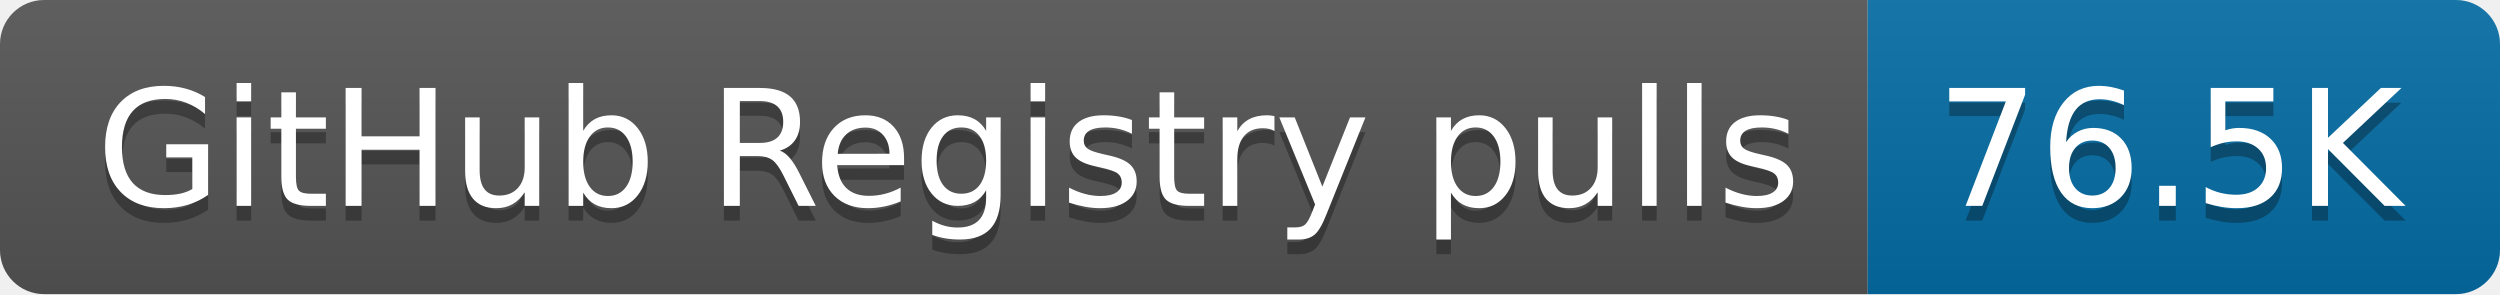
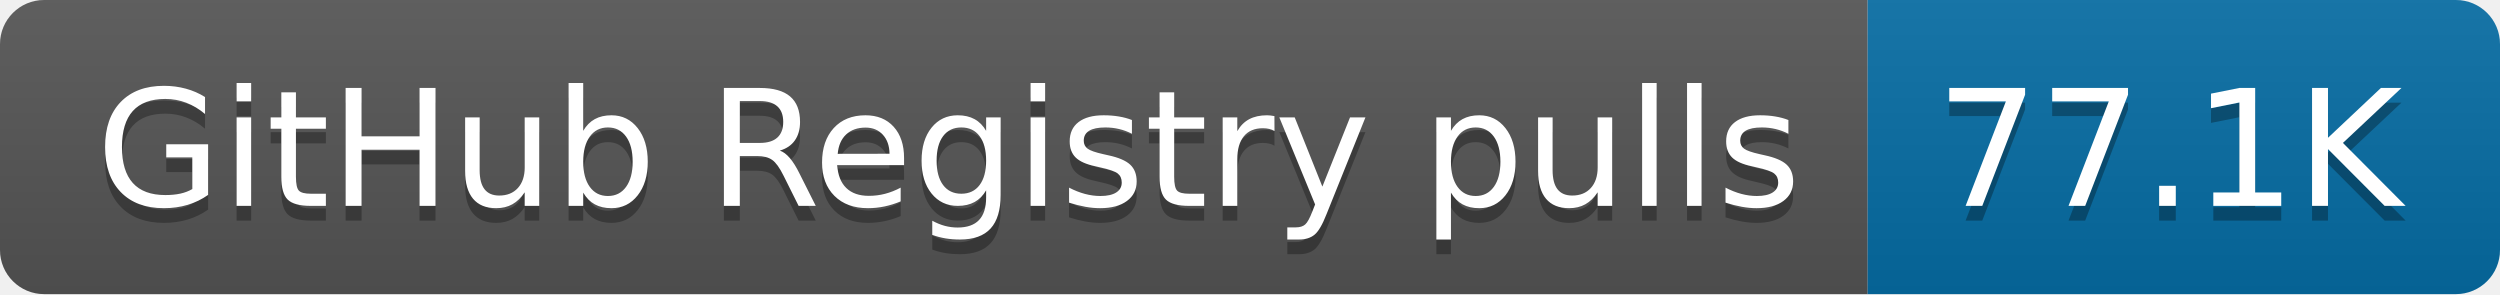
- <svg xmlns="http://www.w3.org/2000/svg" width="170" height="20" role="img" aria-label="GitHub Registry pulls: 76.5K">
+ <svg xmlns="http://www.w3.org/2000/svg" width="170" height="20" role="img" aria-label="GitHub Registry pulls: 77.1K">
  <linearGradient id="s" x2="0" y2="100%">
    <stop offset="0" stop-color="#bbb" stop-opacity=".1" />
    <stop offset="1" stop-opacity=".1" />
  </linearGradient>
  <clipPath id="r">
    <rect width="170" height="20" rx="3" fill="#fff" />
  </clipPath>
  <g clip-path="url(#r)">
    <rect width="127" height="20" fill="#555" />
    <rect x="127" width="43" height="20" fill="#066da5" />
    <rect width="170" height="20" fill="url(#s)" />
  </g>
  <g fill="#fff" text-anchor="middle" font-family="Verdana,Geneva,DejaVu Sans,sans-serif" text-rendering="geometricPrecision" font-size="110">
    <text aria-hidden="true" x="645" y="150" fill="#010101" fill-opacity=".3" transform="scale(.1)" textLength="1170">GitHub Registry pulls</text>
    <text x="645" y="140" transform="scale(.1)" fill="#fff" textLength="1170">GitHub Registry pulls</text>
-     <text aria-hidden="true" x="1475" y="150" fill="#010101" fill-opacity=".3" transform="scale(.1)" textLength="330">76.5K</text>
-     <text x="1475" y="140" transform="scale(.1)" fill="#fff" textLength="330">76.5K</text>
+     <text aria-hidden="true" x="1475" y="150" fill="#010101" fill-opacity=".3" transform="scale(.1)" textLength="330">77.1K</text>
+     <text x="1475" y="140" transform="scale(.1)" fill="#fff" textLength="330">77.1K</text>
  </g>
</svg>
